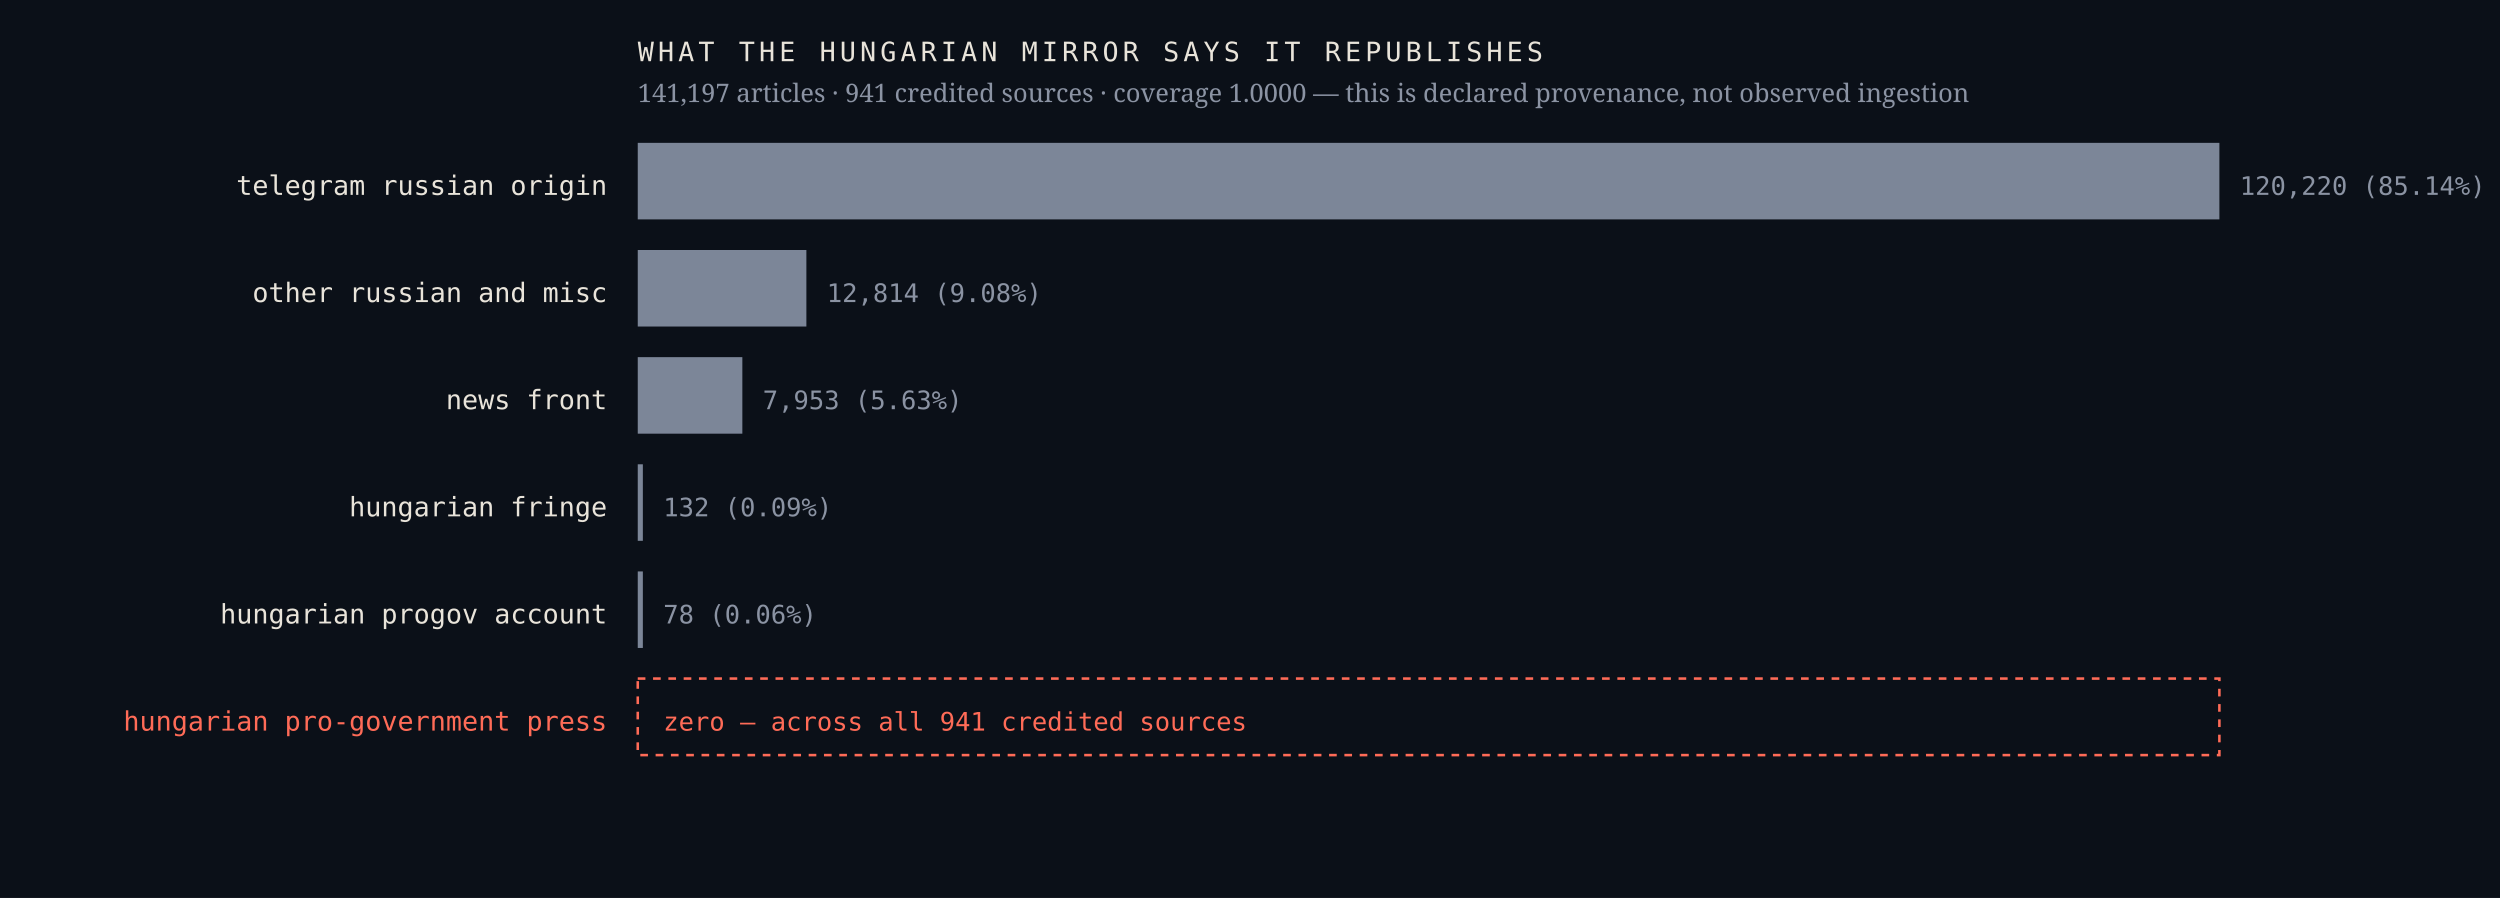
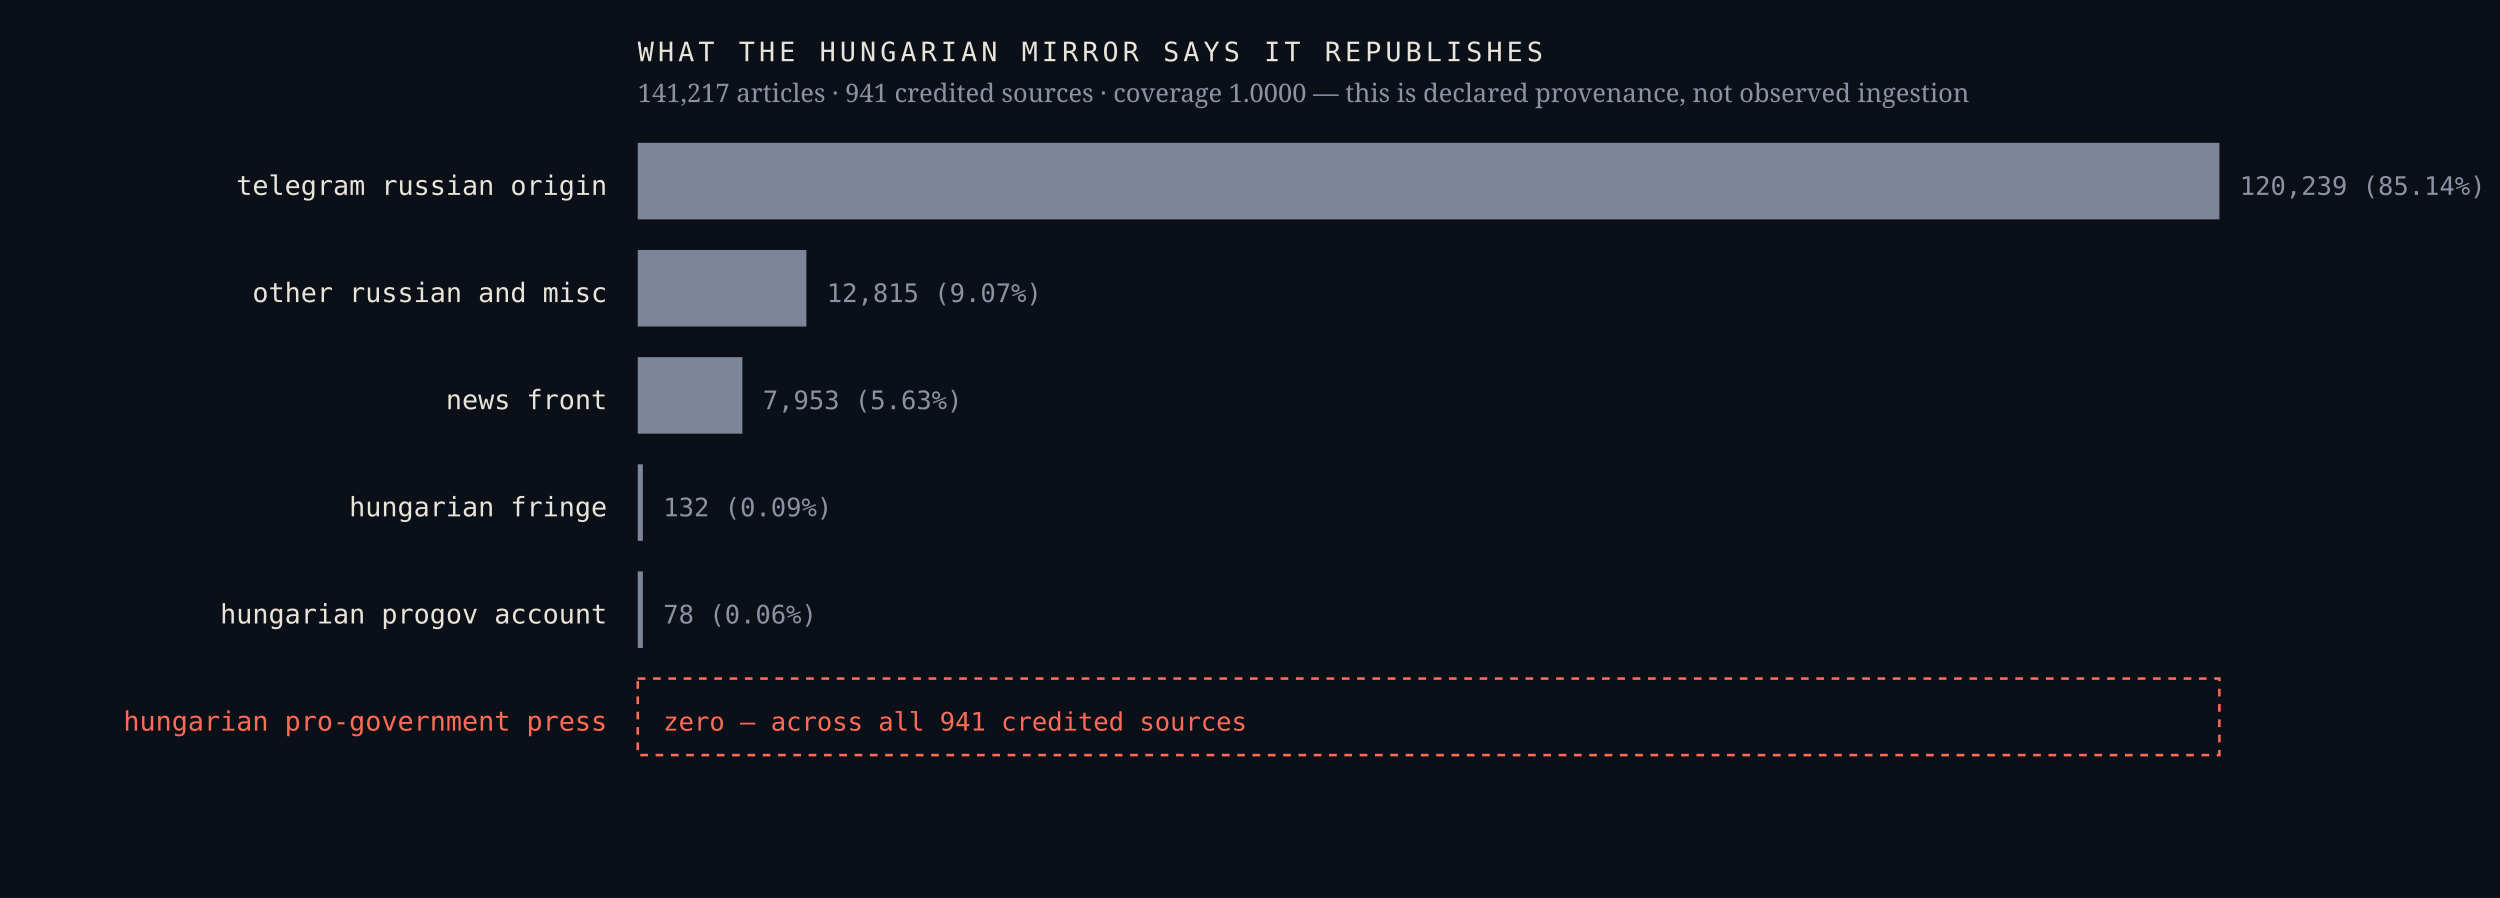
<svg xmlns="http://www.w3.org/2000/svg" viewBox="0 0 980 352" width="980" height="352" role="img" aria-label="Sources the Hungarian mirror credits, by article count, with an explicit zero row for the Hungarian pro-government press">
  <rect width="980" height="352" fill="#0b1018" />
  <text x="238.0" y="76.4" font-family="ui-monospace,'IBM Plex Mono',Menlo,monospace" font-size="10.5" font-weight="400" letter-spacing="0" fill="#e9e4da" text-anchor="end">telegram russian origin</text>
  <rect x="250" y="56" width="620.0" height="30" fill="#7c8698" />
-   <text x="878.0" y="76.4" font-family="ui-monospace,'IBM Plex Mono',Menlo,monospace" font-size="10" font-weight="400" letter-spacing="0" fill="#8b93a3" text-anchor="start">120,220  (85.14%)</text>
+   <text x="878.0" y="76.4" font-family="ui-monospace,'IBM Plex Mono',Menlo,monospace" font-size="10" font-weight="400" letter-spacing="0" fill="#8b93a3" text-anchor="start">120,239  (85.14%)</text>
  <text x="238.0" y="118.4" font-family="ui-monospace,'IBM Plex Mono',Menlo,monospace" font-size="10.5" font-weight="400" letter-spacing="0" fill="#e9e4da" text-anchor="end">other russian and misc</text>
  <rect x="250" y="98" width="66.1" height="30" fill="#7c8698" />
-   <text x="324.1" y="118.4" font-family="ui-monospace,'IBM Plex Mono',Menlo,monospace" font-size="10" font-weight="400" letter-spacing="0" fill="#8b93a3" text-anchor="start">12,814  (9.08%)</text>
+   <text x="324.1" y="118.4" font-family="ui-monospace,'IBM Plex Mono',Menlo,monospace" font-size="10" font-weight="400" letter-spacing="0" fill="#8b93a3" text-anchor="start">12,815  (9.07%)</text>
  <text x="238.0" y="160.4" font-family="ui-monospace,'IBM Plex Mono',Menlo,monospace" font-size="10.5" font-weight="400" letter-spacing="0" fill="#e9e4da" text-anchor="end">news front</text>
  <rect x="250" y="140" width="41.0" height="30" fill="#7c8698" />
  <text x="299.0" y="160.4" font-family="ui-monospace,'IBM Plex Mono',Menlo,monospace" font-size="10" font-weight="400" letter-spacing="0" fill="#8b93a3" text-anchor="start">7,953  (5.63%)</text>
  <text x="238.0" y="202.4" font-family="ui-monospace,'IBM Plex Mono',Menlo,monospace" font-size="10.5" font-weight="400" letter-spacing="0" fill="#e9e4da" text-anchor="end">hungarian fringe</text>
  <rect x="250" y="182" width="2.0" height="30" fill="#7c8698" />
  <text x="260.0" y="202.4" font-family="ui-monospace,'IBM Plex Mono',Menlo,monospace" font-size="10" font-weight="400" letter-spacing="0" fill="#8b93a3" text-anchor="start">132  (0.09%)</text>
  <text x="238.0" y="244.4" font-family="ui-monospace,'IBM Plex Mono',Menlo,monospace" font-size="10.5" font-weight="400" letter-spacing="0" fill="#e9e4da" text-anchor="end">hungarian progov account</text>
  <rect x="250" y="224" width="2.0" height="30" fill="#7c8698" />
  <text x="260.0" y="244.4" font-family="ui-monospace,'IBM Plex Mono',Menlo,monospace" font-size="10" font-weight="400" letter-spacing="0" fill="#8b93a3" text-anchor="start">78  (0.06%)</text>
  <text x="238.0" y="286.4" font-family="ui-monospace,'IBM Plex Mono',Menlo,monospace" font-size="10.5" font-weight="500" letter-spacing="0" fill="#ff6b57" text-anchor="end">hungarian pro-government press</text>
  <rect x="250" y="266" width="620" height="30" fill="none" stroke="#ff6b57" stroke-width="1" stroke-dasharray="3 3" />
  <text x="260.0" y="286.4" font-family="ui-monospace,'IBM Plex Mono',Menlo,monospace" font-size="10" font-weight="500" letter-spacing="0" fill="#ff6b57" text-anchor="start">zero — across all 941 credited sources</text>
  <text x="250.0" y="24.0" font-family="ui-monospace,'IBM Plex Mono',Menlo,monospace" font-size="10.5" font-weight="400" letter-spacing="1.6" fill="#e9e4da" text-anchor="start">WHAT THE HUNGARIAN MIRROR SAYS IT REPUBLISHES</text>
-   <text x="250.0" y="40.0" font-family="'Newsreader',Georgia,serif" font-size="10" font-weight="400" letter-spacing="0" fill="#8b93a3" text-anchor="start">141,197 articles · 941 credited sources · coverage 1.0000 — this is declared provenance, not observed ingestion</text>
+   <text x="250.0" y="40.0" font-family="'Newsreader',Georgia,serif" font-size="10" font-weight="400" letter-spacing="0" fill="#8b93a3" text-anchor="start">141,217 articles · 941 credited sources · coverage 1.0000 — this is declared provenance, not observed ingestion</text>
</svg>
